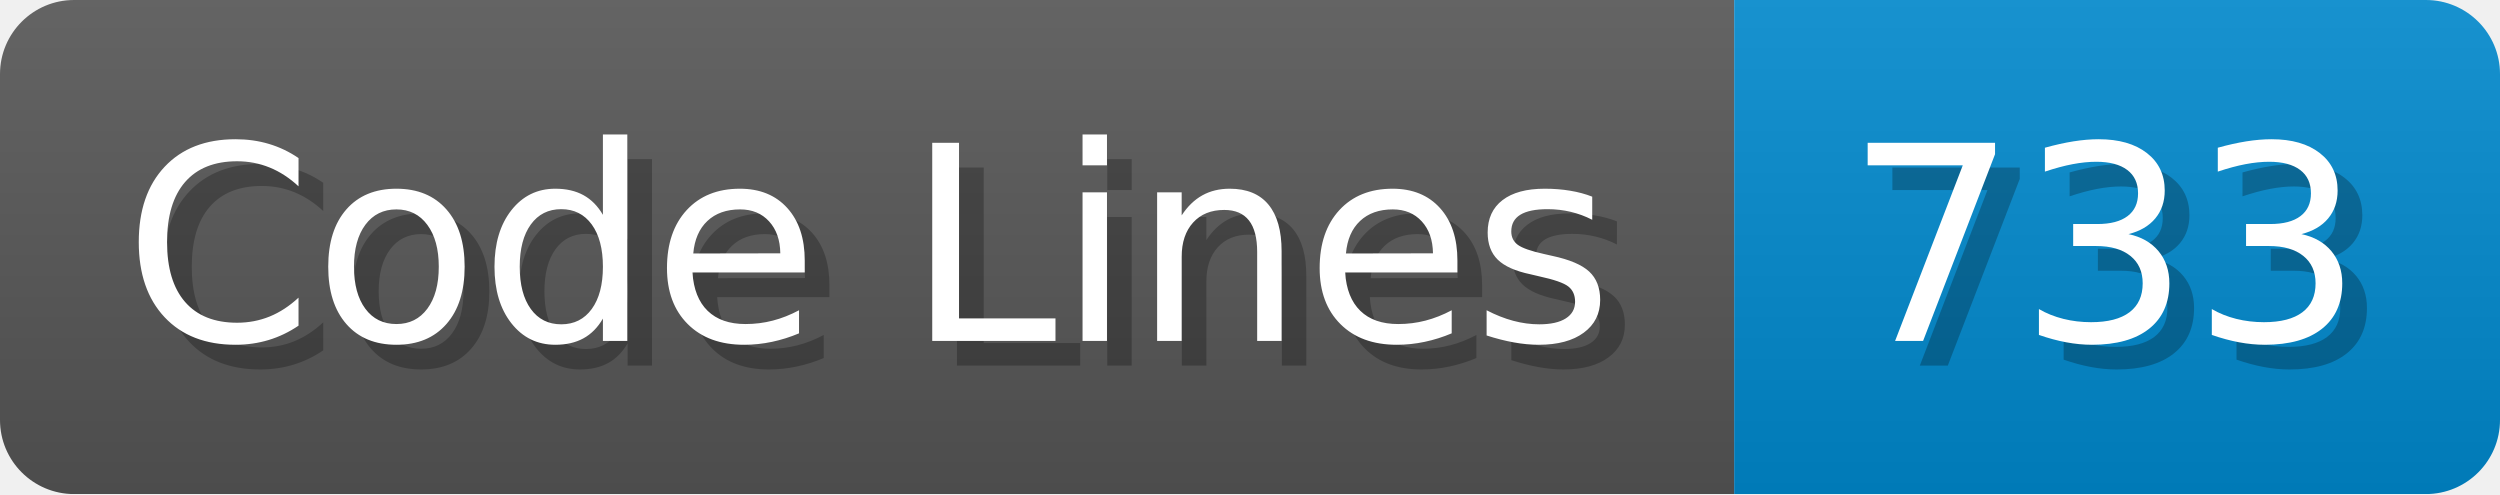
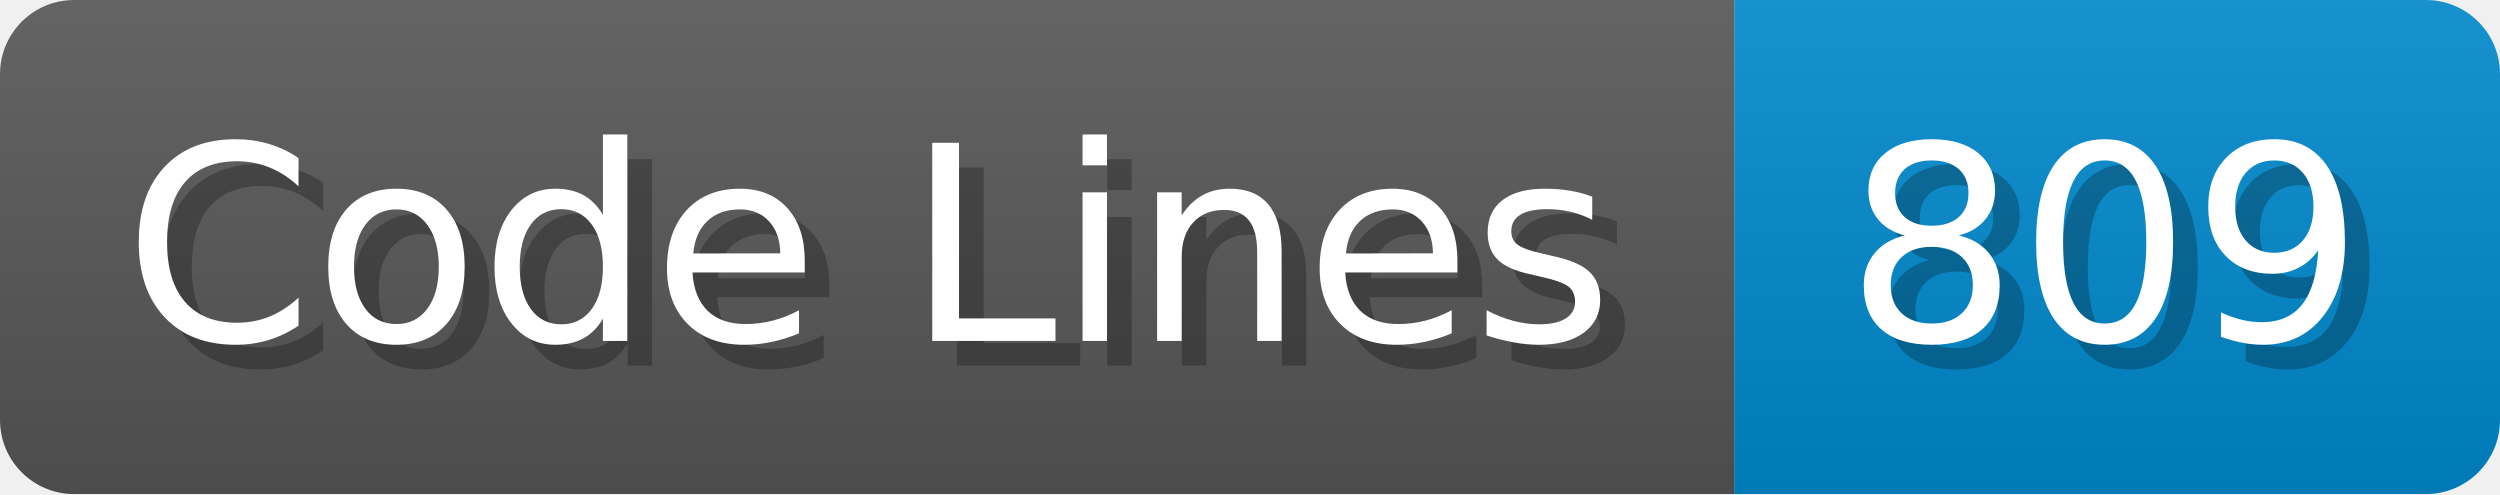
<svg xmlns="http://www.w3.org/2000/svg" width="101.2" height="20" viewBox="0 0 1012 200">
  <linearGradient id="a" x2="0" y2="100%">
    <stop offset="0" stop-opacity=".1" stop-color="#EEE" />
    <stop offset="1" stop-opacity=".1" />
  </linearGradient>
  <mask id="m">
    <rect width="1012" height="200" rx="30" fill="#FFF" />
  </mask>
  <g mask="url(#m)">
    <rect width="702" height="200" fill="#555" />
    <rect width="310" height="200" fill="#08C" x="702" />
    <rect width="1012" height="200" fill="url(#a)" />
  </g>
  <g fill="#fff" text-anchor="start" font-family="Verdana,DejaVu Sans,sans-serif" font-size="110">
    <text x="60" y="148" textLength="602" fill="#000" opacity="0.25">Code Lines</text>
    <text x="50" y="138" textLength="602">Code Lines</text>
-     <text x="757" y="148" textLength="210" fill="#000" opacity="0.25">733</text>
-     <text x="747" y="138" textLength="210">733</text>
+     <text x="757" y="148" textLength="210" fill="#000" opacity="0.25">809</text>
+     <text x="747" y="138" textLength="210">809</text>
  </g>
</svg>
